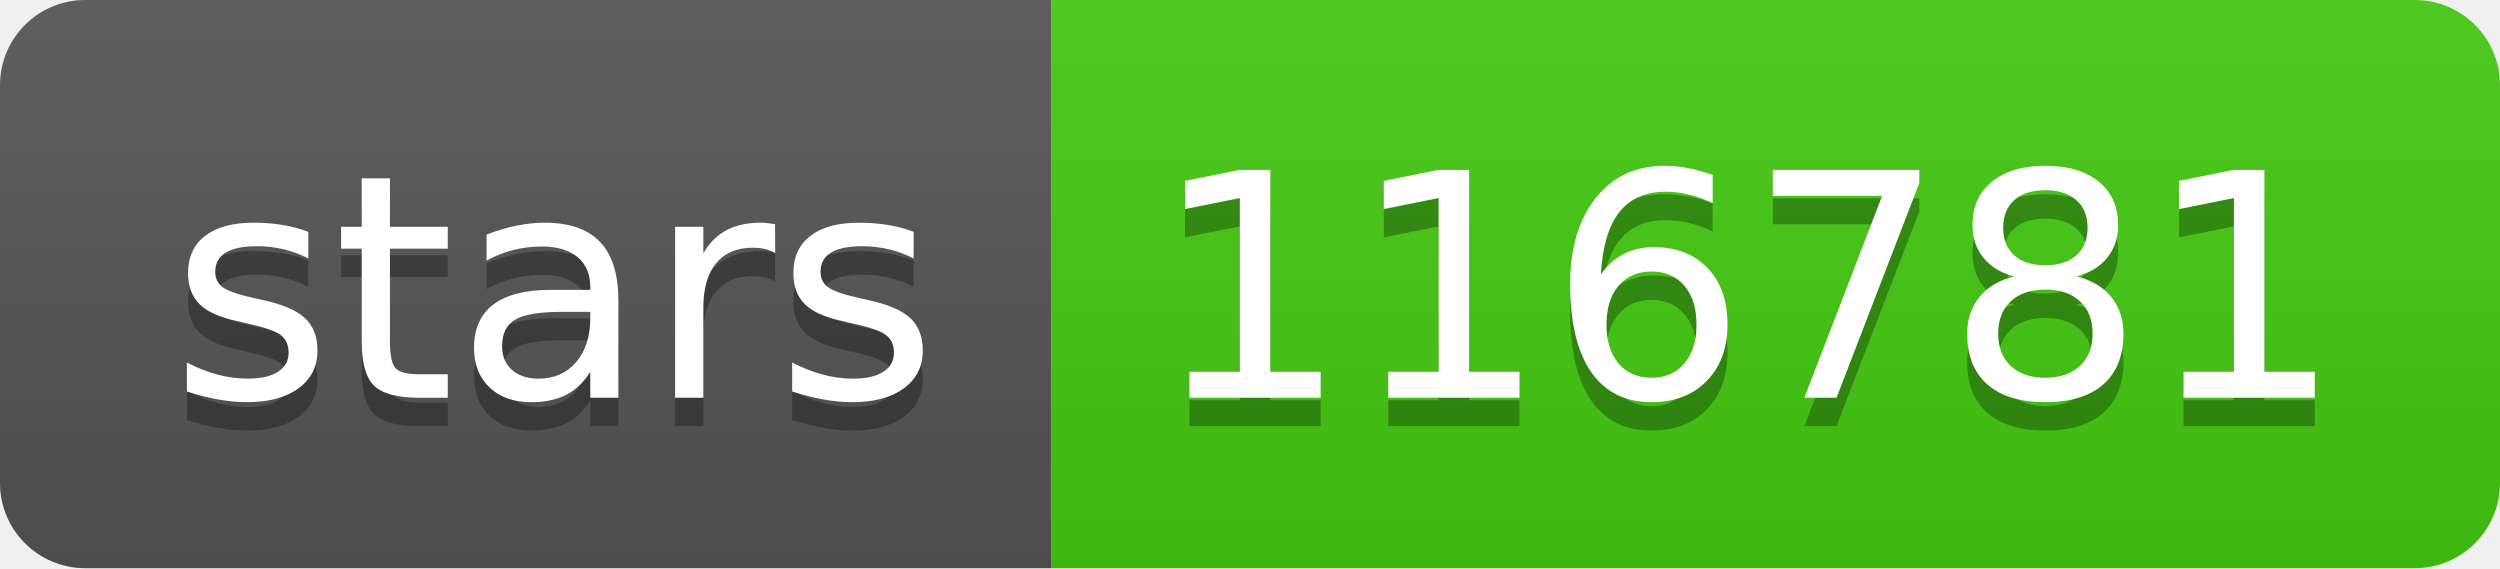
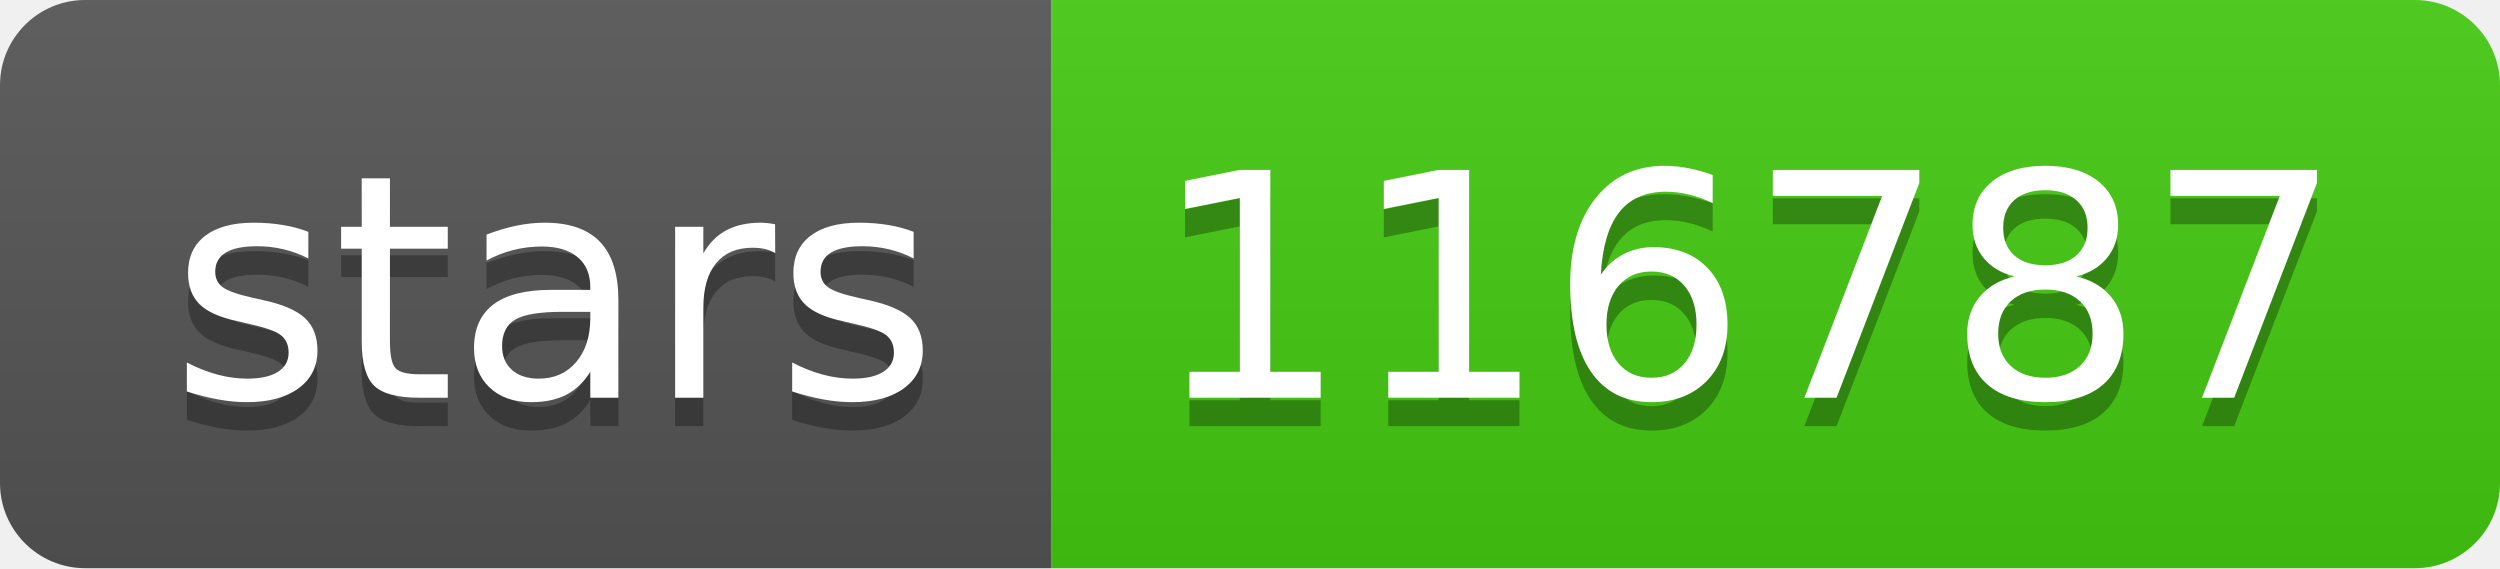
- <svg xmlns="http://www.w3.org/2000/svg" width="88" height="20" role="img" aria-label="stars: 116781">
+ <svg xmlns="http://www.w3.org/2000/svg" width="88" height="20" role="img" aria-label="stars: 116787">
  <linearGradient id="s" x2="0" y2="100%">
    <stop offset="0" stop-color="#bbb" stop-opacity=".1" />
    <stop offset="1" stop-opacity=".1" />
  </linearGradient>
  <clipPath id="r">
    <rect width="88" height="20" rx="3" fill="#fff" />
  </clipPath>
  <g clip-path="url(#r)">
    <rect width="37" height="20" fill="#555" />
    <rect x="37" width="51" height="20" fill="#4c1" />
    <rect width="88" height="20" fill="url(#s)" />
  </g>
  <g fill="#fff" text-anchor="middle" font-family="Verdana,Geneva,DejaVu Sans,sans-serif" text-rendering="geometricPrecision" font-size="110">
    <text aria-hidden="true" x="195" y="150" fill="#010101" fill-opacity=".3" transform="scale(.1)" textLength="270">stars</text>
    <text x="195" y="140" transform="scale(.1)" fill="#fff" textLength="270">stars</text>
-     <text aria-hidden="true" x="615" y="150" fill="#010101" fill-opacity=".3" transform="scale(.1)" textLength="410">116781</text>
-     <text x="615" y="140" transform="scale(.1)" fill="#fff" textLength="410">116781</text>
+     <text aria-hidden="true" x="615" y="150" fill="#010101" fill-opacity=".3" transform="scale(.1)" textLength="410">116787</text>
+     <text x="615" y="140" transform="scale(.1)" fill="#fff" textLength="410">116787</text>
  </g>
</svg>
